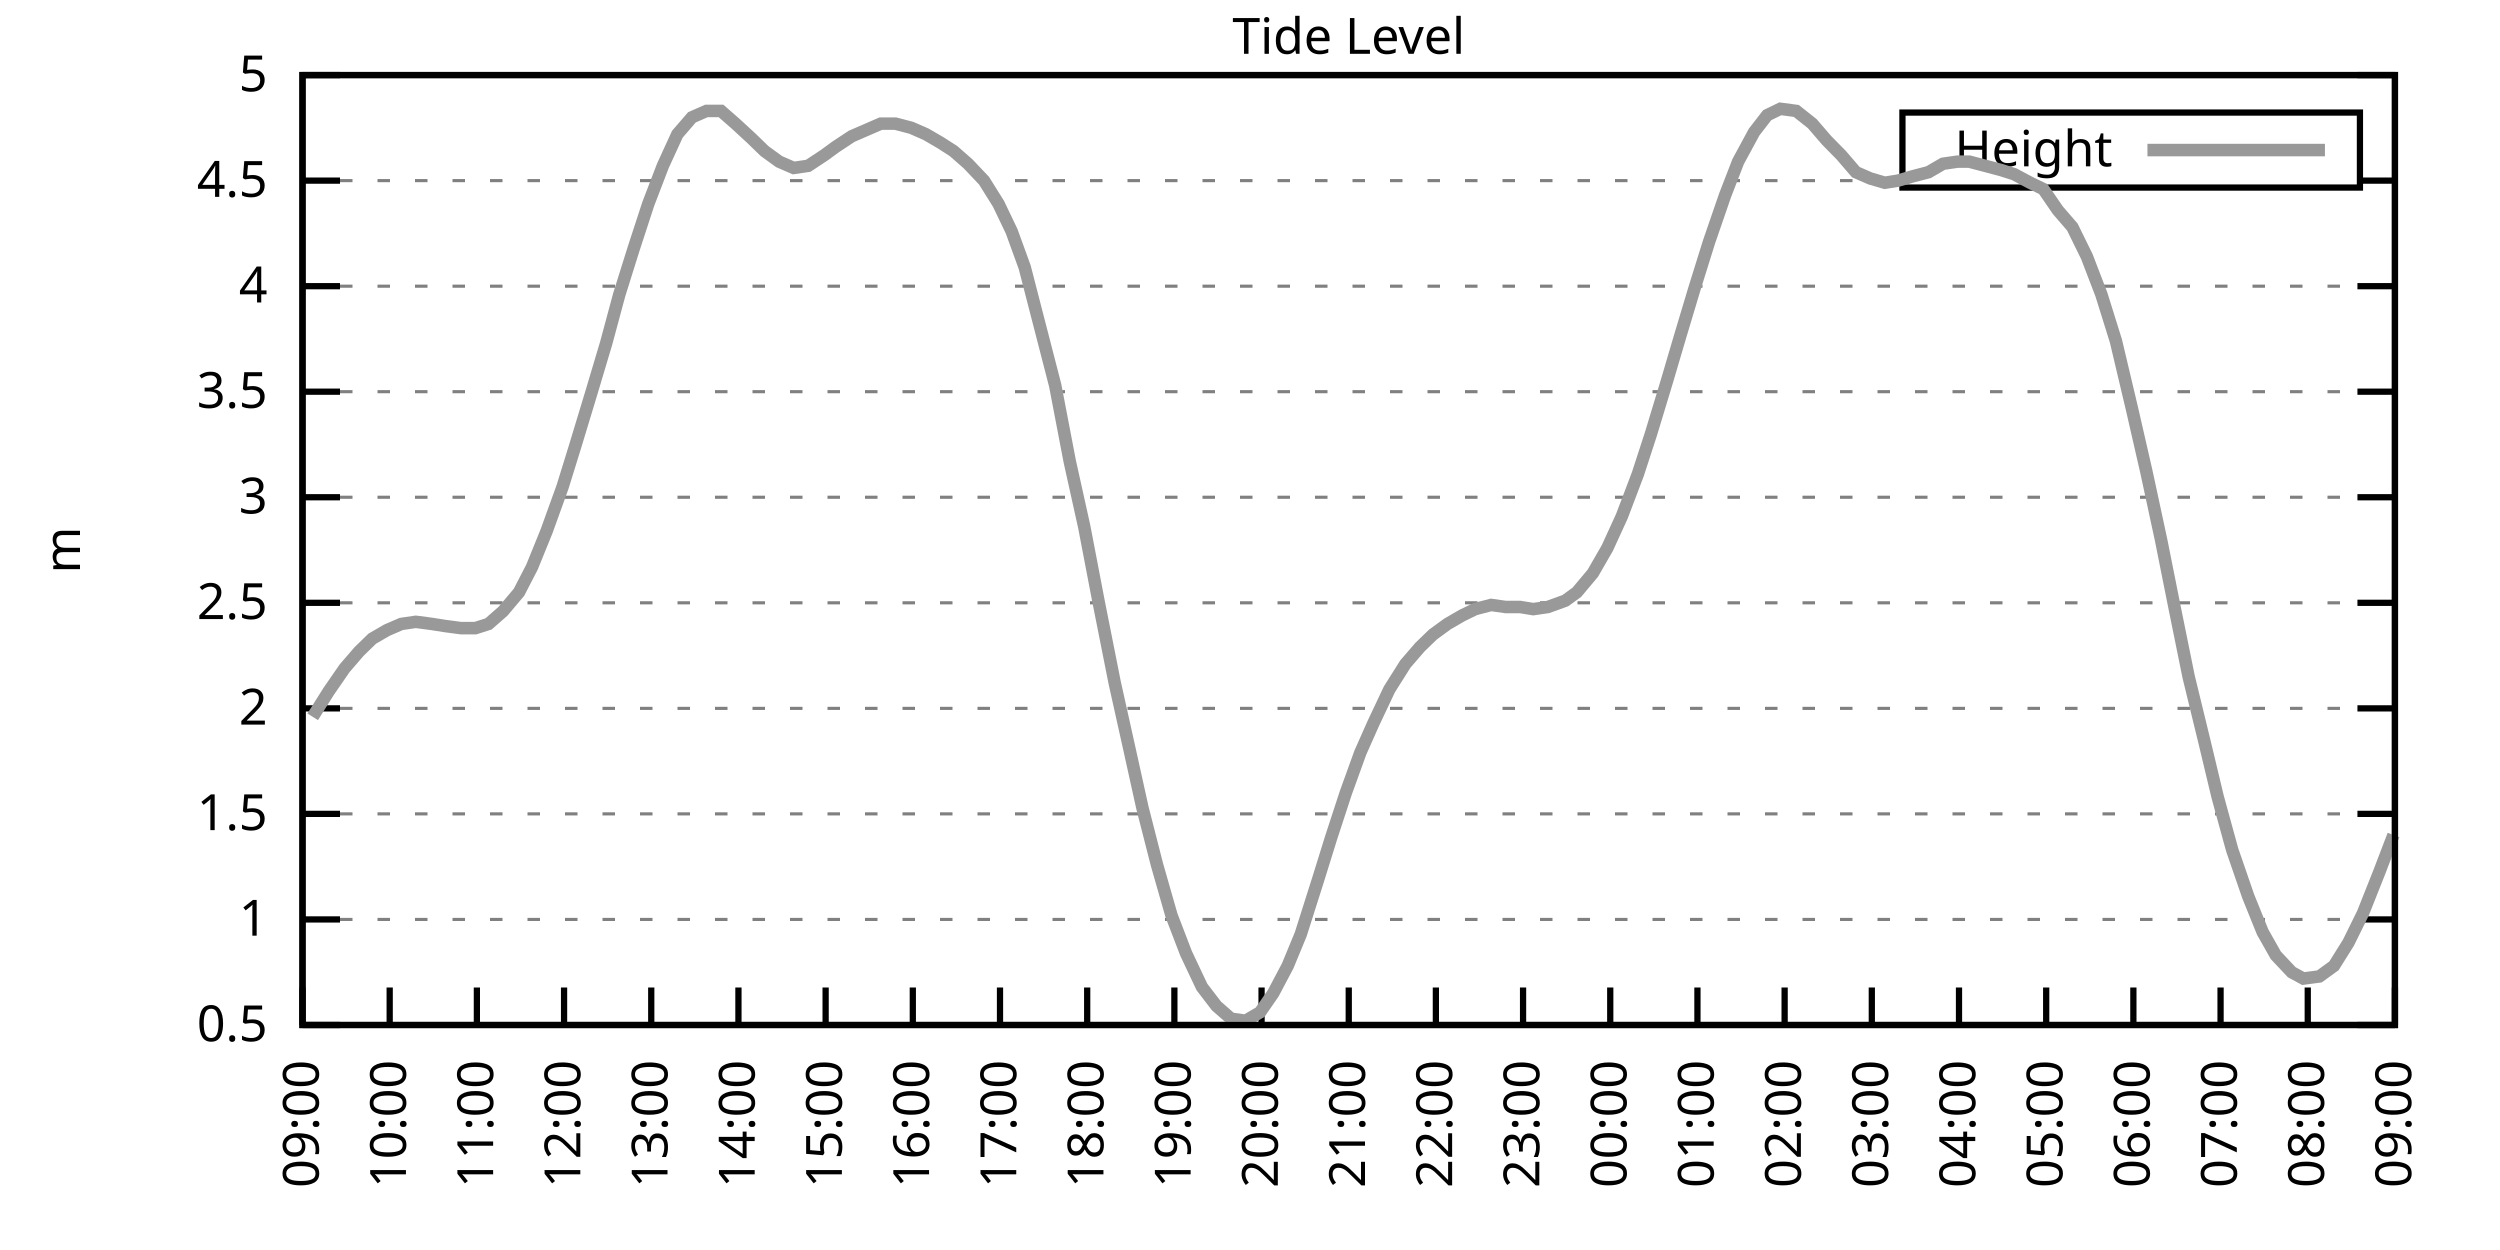
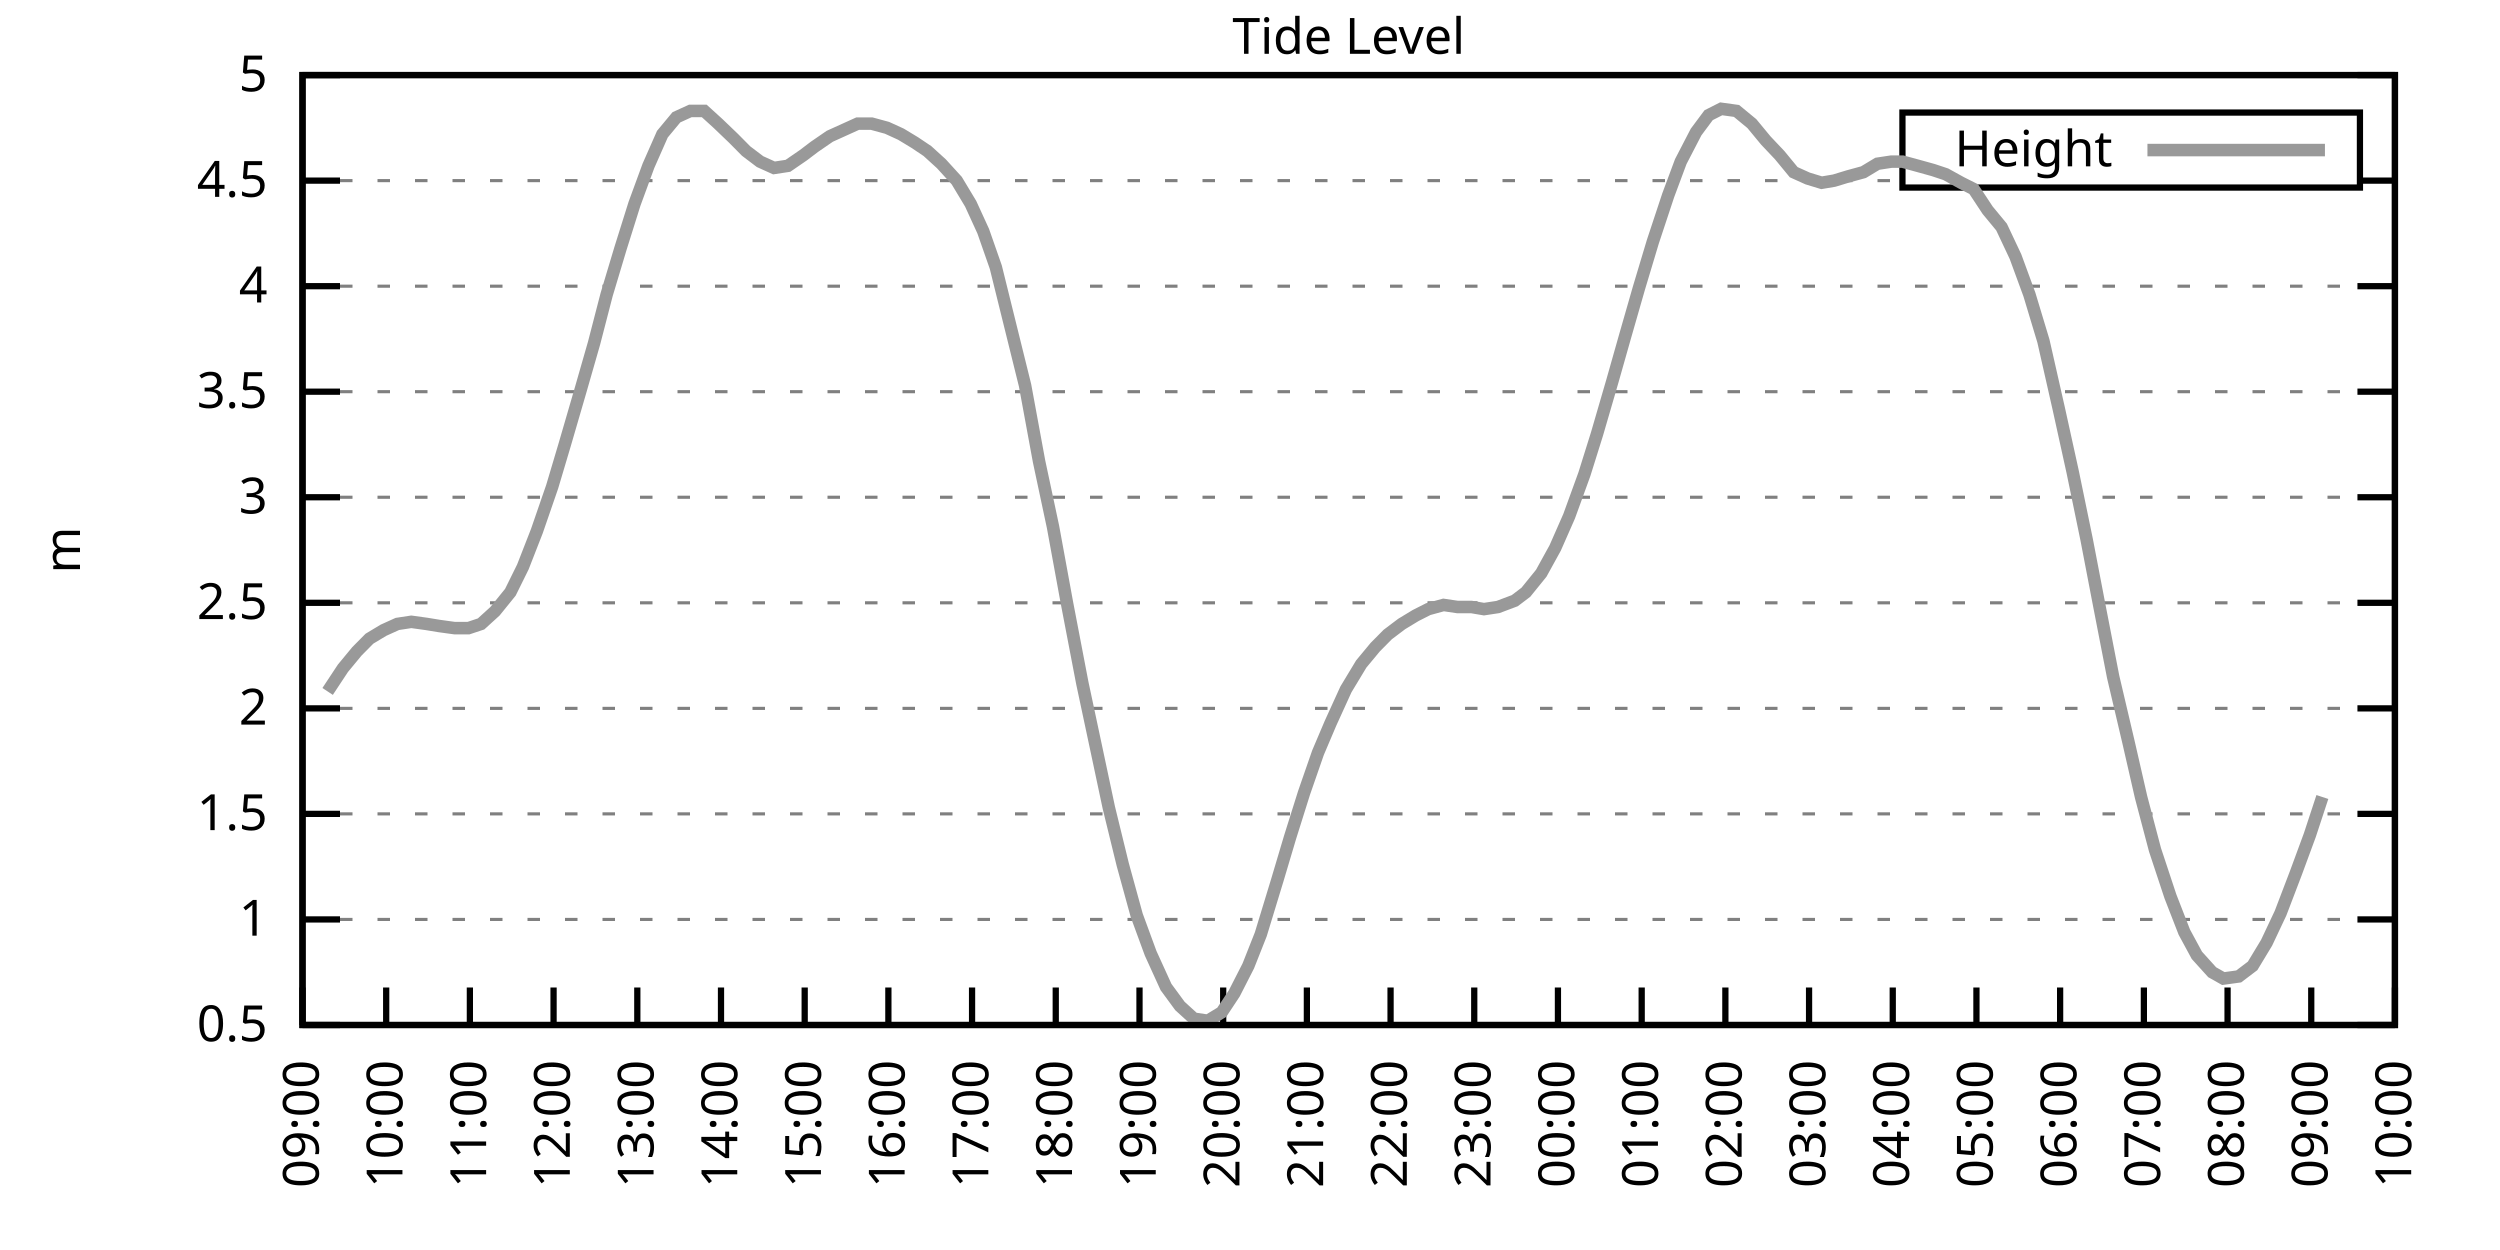
<svg xmlns="http://www.w3.org/2000/svg" xmlns:xlink="http://www.w3.org/1999/xlink" width="400" height="200" viewBox="0 0 400 200">
  <g id="gnuplot_canvas">
    <rect x="0" y="0" width="400" height="200" fill="none" />
    <defs>
      <circle id="gpDot" r="0.5" stroke-width="0.5" stroke="currentColor" />
      <path id="gpPt0" stroke-width="0.333" stroke="currentColor" d="M-1,0 h2 M0,-1 v2" />
      <path id="gpPt1" stroke-width="0.333" stroke="currentColor" d="M-1,-1 L1,1 M1,-1 L-1,1" />
      <path id="gpPt2" stroke-width="0.333" stroke="currentColor" d="M-1,0 L1,0 M0,-1 L0,1 M-1,-1 L1,1 M-1,1 L1,-1" />
      <rect id="gpPt3" stroke-width="0.333" stroke="currentColor" x="-1" y="-1" width="2" height="2" />
      <rect id="gpPt4" stroke-width="0.333" stroke="currentColor" fill="currentColor" x="-1" y="-1" width="2" height="2" />
      <circle id="gpPt5" stroke-width="0.333" stroke="currentColor" cx="0" cy="0" r="1" />
      <use xlink:href="#gpPt5" id="gpPt6" fill="currentColor" stroke="none" />
      <path id="gpPt7" stroke-width="0.333" stroke="currentColor" d="M0,-1.33 L-1.33,0.67 L1.33,0.67 z" />
      <use xlink:href="#gpPt7" id="gpPt8" fill="currentColor" stroke="none" />
      <use xlink:href="#gpPt7" id="gpPt9" stroke="currentColor" transform="rotate(180)" />
      <use xlink:href="#gpPt9" id="gpPt10" fill="currentColor" stroke="none" />
      <use xlink:href="#gpPt3" id="gpPt11" stroke="currentColor" transform="rotate(45)" />
      <use xlink:href="#gpPt11" id="gpPt12" fill="currentColor" stroke="none" />
      <path id="gpPt13" stroke-width="0.333" stroke="currentColor" d="M0,1.330 L1.265,0.411 L0.782,-1.067 L-0.782,-1.076 L-1.265,0.411 z" />
      <use xlink:href="#gpPt13" id="gpPt14" fill="currentColor" stroke="none" />
      <filter id="textbox" filterUnits="objectBoundingBox" x="0" y="0" height="1" width="1">
        <feFlood flood-color="white" flood-opacity="1" result="bgnd" />
        <feComposite in="SourceGraphic" in2="bgnd" operator="atop" />
      </filter>
      <filter id="greybox" filterUnits="objectBoundingBox" x="0" y="0" height="1" width="1">
        <feFlood flood-color="lightgrey" flood-opacity="1" result="grey" />
        <feComposite in="SourceGraphic" in2="grey" operator="atop" />
      </filter>
    </defs>
    <g fill="none" color="white" stroke="currentColor" stroke-width="1.00" stroke-linecap="butt" stroke-linejoin="miter">
</g>
    <g fill="none" color="black" stroke="currentColor" stroke-width="1.00" stroke-linecap="butt" stroke-linejoin="miter">
      <g stroke="none" shape-rendering="crispEdges">
        <polygon fill="rgb(255, 255, 255)" points="48.40,164.00 383.18,164.00 383.18,12.02 48.40,12.02 " />
      </g>
    </g>
    <g fill="none" color="black" stroke="currentColor" stroke-width="1.00" stroke-linecap="butt" stroke-linejoin="miter">
</g>
    <g fill="none" color="black" stroke="black" stroke-width="0.50" stroke-linecap="butt" stroke-linejoin="miter">
</g>
    <g fill="none" color="gray" stroke="currentColor" stroke-width="0.50" stroke-linecap="butt" stroke-linejoin="miter">
      <path stroke="gray" stroke-dasharray="2,4" class="gridline" d="M48.40,164.00 L383.19,164.00  " />
    </g>
    <g fill="none" color="gray" stroke="gray" stroke-width="1.00" stroke-linecap="butt" stroke-linejoin="miter">
</g>
    <g fill="none" color="black" stroke="currentColor" stroke-width="1.00" stroke-linecap="butt" stroke-linejoin="miter">
      <path stroke="black" d="M48.40,164.00 L54.40,164.00 M383.19,164.00 L377.19,164.00  " />
      <g transform="translate(42.80,166.60)" stroke="none" fill="black" font-family="Sans" font-size="8.00" text-anchor="end">
        <text>
          <tspan font-family="Sans"> 0.5</tspan>
        </text>
      </g>
    </g>
    <g fill="none" color="black" stroke="currentColor" stroke-width="1.00" stroke-linecap="butt" stroke-linejoin="miter">
</g>
    <g fill="none" color="black" stroke="black" stroke-width="0.50" stroke-linecap="butt" stroke-linejoin="miter">
</g>
    <g fill="none" color="gray" stroke="currentColor" stroke-width="0.50" stroke-linecap="butt" stroke-linejoin="miter">
      <path stroke="gray" stroke-dasharray="2,4" class="gridline" d="M48.40,147.11 L383.19,147.11  " />
    </g>
    <g fill="none" color="gray" stroke="gray" stroke-width="1.00" stroke-linecap="butt" stroke-linejoin="miter">
</g>
    <g fill="none" color="black" stroke="currentColor" stroke-width="1.00" stroke-linecap="butt" stroke-linejoin="miter">
      <path stroke="black" d="M48.40,147.11 L54.40,147.11 M383.19,147.11 L377.19,147.11  " />
      <g transform="translate(42.80,149.71)" stroke="none" fill="black" font-family="Sans" font-size="8.00" text-anchor="end">
        <text>
          <tspan font-family="Sans"> 1</tspan>
        </text>
      </g>
    </g>
    <g fill="none" color="black" stroke="currentColor" stroke-width="1.00" stroke-linecap="butt" stroke-linejoin="miter">
</g>
    <g fill="none" color="black" stroke="black" stroke-width="0.50" stroke-linecap="butt" stroke-linejoin="miter">
</g>
    <g fill="none" color="gray" stroke="currentColor" stroke-width="0.50" stroke-linecap="butt" stroke-linejoin="miter">
      <path stroke="gray" stroke-dasharray="2,4" class="gridline" d="M48.40,130.22 L383.19,130.22  " />
    </g>
    <g fill="none" color="gray" stroke="gray" stroke-width="1.00" stroke-linecap="butt" stroke-linejoin="miter">
</g>
    <g fill="none" color="black" stroke="currentColor" stroke-width="1.00" stroke-linecap="butt" stroke-linejoin="miter">
      <path stroke="black" d="M48.40,130.22 L54.40,130.22 M383.19,130.22 L377.19,130.22  " />
      <g transform="translate(42.80,132.82)" stroke="none" fill="black" font-family="Sans" font-size="8.00" text-anchor="end">
        <text>
          <tspan font-family="Sans"> 1.5</tspan>
        </text>
      </g>
    </g>
    <g fill="none" color="black" stroke="currentColor" stroke-width="1.00" stroke-linecap="butt" stroke-linejoin="miter">
</g>
    <g fill="none" color="black" stroke="black" stroke-width="0.50" stroke-linecap="butt" stroke-linejoin="miter">
</g>
    <g fill="none" color="gray" stroke="currentColor" stroke-width="0.50" stroke-linecap="butt" stroke-linejoin="miter">
      <path stroke="gray" stroke-dasharray="2,4" class="gridline" d="M48.40,113.34 L383.19,113.34  " />
    </g>
    <g fill="none" color="gray" stroke="gray" stroke-width="1.00" stroke-linecap="butt" stroke-linejoin="miter">
</g>
    <g fill="none" color="black" stroke="currentColor" stroke-width="1.00" stroke-linecap="butt" stroke-linejoin="miter">
      <path stroke="black" d="M48.40,113.34 L54.40,113.34 M383.19,113.34 L377.19,113.34  " />
      <g transform="translate(42.80,115.94)" stroke="none" fill="black" font-family="Sans" font-size="8.00" text-anchor="end">
        <text>
          <tspan font-family="Sans"> 2</tspan>
        </text>
      </g>
    </g>
    <g fill="none" color="black" stroke="currentColor" stroke-width="1.00" stroke-linecap="butt" stroke-linejoin="miter">
</g>
    <g fill="none" color="black" stroke="black" stroke-width="0.50" stroke-linecap="butt" stroke-linejoin="miter">
</g>
    <g fill="none" color="gray" stroke="currentColor" stroke-width="0.50" stroke-linecap="butt" stroke-linejoin="miter">
      <path stroke="gray" stroke-dasharray="2,4" class="gridline" d="M48.40,96.45 L383.19,96.45  " />
    </g>
    <g fill="none" color="gray" stroke="gray" stroke-width="1.00" stroke-linecap="butt" stroke-linejoin="miter">
</g>
    <g fill="none" color="black" stroke="currentColor" stroke-width="1.00" stroke-linecap="butt" stroke-linejoin="miter">
      <path stroke="black" d="M48.40,96.45 L54.40,96.45 M383.19,96.45 L377.19,96.45  " />
      <g transform="translate(42.80,99.05)" stroke="none" fill="black" font-family="Sans" font-size="8.00" text-anchor="end">
        <text>
          <tspan font-family="Sans"> 2.5</tspan>
        </text>
      </g>
    </g>
    <g fill="none" color="black" stroke="currentColor" stroke-width="1.00" stroke-linecap="butt" stroke-linejoin="miter">
</g>
    <g fill="none" color="black" stroke="black" stroke-width="0.50" stroke-linecap="butt" stroke-linejoin="miter">
</g>
    <g fill="none" color="gray" stroke="currentColor" stroke-width="0.50" stroke-linecap="butt" stroke-linejoin="miter">
      <path stroke="gray" stroke-dasharray="2,4" class="gridline" d="M48.40,79.56 L383.19,79.56  " />
    </g>
    <g fill="none" color="gray" stroke="gray" stroke-width="1.00" stroke-linecap="butt" stroke-linejoin="miter">
</g>
    <g fill="none" color="black" stroke="currentColor" stroke-width="1.00" stroke-linecap="butt" stroke-linejoin="miter">
      <path stroke="black" d="M48.40,79.56 L54.40,79.56 M383.19,79.56 L377.19,79.56  " />
      <g transform="translate(42.80,82.16)" stroke="none" fill="black" font-family="Sans" font-size="8.00" text-anchor="end">
        <text>
          <tspan font-family="Sans"> 3</tspan>
        </text>
      </g>
    </g>
    <g fill="none" color="black" stroke="currentColor" stroke-width="1.00" stroke-linecap="butt" stroke-linejoin="miter">
</g>
    <g fill="none" color="black" stroke="black" stroke-width="0.50" stroke-linecap="butt" stroke-linejoin="miter">
</g>
    <g fill="none" color="gray" stroke="currentColor" stroke-width="0.50" stroke-linecap="butt" stroke-linejoin="miter">
      <path stroke="gray" stroke-dasharray="2,4" class="gridline" d="M48.40,62.67 L383.19,62.67  " />
    </g>
    <g fill="none" color="gray" stroke="gray" stroke-width="1.00" stroke-linecap="butt" stroke-linejoin="miter">
</g>
    <g fill="none" color="black" stroke="currentColor" stroke-width="1.00" stroke-linecap="butt" stroke-linejoin="miter">
      <path stroke="black" d="M48.40,62.67 L54.40,62.67 M383.19,62.67 L377.19,62.67  " />
      <g transform="translate(42.80,65.27)" stroke="none" fill="black" font-family="Sans" font-size="8.00" text-anchor="end">
        <text>
          <tspan font-family="Sans"> 3.5</tspan>
        </text>
      </g>
    </g>
    <g fill="none" color="black" stroke="currentColor" stroke-width="1.00" stroke-linecap="butt" stroke-linejoin="miter">
</g>
    <g fill="none" color="black" stroke="black" stroke-width="0.50" stroke-linecap="butt" stroke-linejoin="miter">
</g>
    <g fill="none" color="gray" stroke="currentColor" stroke-width="0.50" stroke-linecap="butt" stroke-linejoin="miter">
      <path stroke="gray" stroke-dasharray="2,4" class="gridline" d="M48.40,45.79 L383.19,45.79  " />
    </g>
    <g fill="none" color="gray" stroke="gray" stroke-width="1.00" stroke-linecap="butt" stroke-linejoin="miter">
</g>
    <g fill="none" color="black" stroke="currentColor" stroke-width="1.00" stroke-linecap="butt" stroke-linejoin="miter">
      <path stroke="black" d="M48.40,45.79 L54.40,45.79 M383.19,45.79 L377.19,45.79  " />
      <g transform="translate(42.80,48.39)" stroke="none" fill="black" font-family="Sans" font-size="8.00" text-anchor="end">
        <text>
          <tspan font-family="Sans"> 4</tspan>
        </text>
      </g>
    </g>
    <g fill="none" color="black" stroke="currentColor" stroke-width="1.00" stroke-linecap="butt" stroke-linejoin="miter">
</g>
    <g fill="none" color="black" stroke="black" stroke-width="0.50" stroke-linecap="butt" stroke-linejoin="miter">
</g>
    <g fill="none" color="gray" stroke="currentColor" stroke-width="0.50" stroke-linecap="butt" stroke-linejoin="miter">
      <path stroke="gray" stroke-dasharray="2,4" class="gridline" d="M48.40,28.90 L304.39,28.90 M377.59,28.90 L383.19,28.90  " />
    </g>
    <g fill="none" color="gray" stroke="gray" stroke-width="1.00" stroke-linecap="butt" stroke-linejoin="miter">
</g>
    <g fill="none" color="black" stroke="currentColor" stroke-width="1.00" stroke-linecap="butt" stroke-linejoin="miter">
      <path stroke="black" d="M48.40,28.90 L54.40,28.90 M383.19,28.90 L377.19,28.90  " />
      <g transform="translate(42.80,31.50)" stroke="none" fill="black" font-family="Sans" font-size="8.00" text-anchor="end">
        <text>
          <tspan font-family="Sans"> 4.5</tspan>
        </text>
      </g>
    </g>
    <g fill="none" color="black" stroke="currentColor" stroke-width="1.00" stroke-linecap="butt" stroke-linejoin="miter">
</g>
    <g fill="none" color="black" stroke="black" stroke-width="0.50" stroke-linecap="butt" stroke-linejoin="miter">
</g>
    <g fill="none" color="gray" stroke="currentColor" stroke-width="0.50" stroke-linecap="butt" stroke-linejoin="miter">
      <path stroke="gray" stroke-dasharray="2,4" class="gridline" d="M48.40,12.01 L383.19,12.01  " />
    </g>
    <g fill="none" color="gray" stroke="gray" stroke-width="1.00" stroke-linecap="butt" stroke-linejoin="miter">
</g>
    <g fill="none" color="black" stroke="currentColor" stroke-width="1.00" stroke-linecap="butt" stroke-linejoin="miter">
      <path stroke="black" d="M48.40,12.01 L54.40,12.01 M383.19,12.01 L377.19,12.01  " />
      <g transform="translate(42.80,14.61)" stroke="none" fill="black" font-family="Sans" font-size="8.00" text-anchor="end">
        <text>
          <tspan font-family="Sans"> 5</tspan>
        </text>
      </g>
    </g>
    <g fill="none" color="black" stroke="currentColor" stroke-width="1.00" stroke-linecap="butt" stroke-linejoin="miter">
      <path stroke="black" d="M48.40,164.00 L48.40,158.00  " />
      <g transform="translate(51.00,169.60) rotate(270.00)" stroke="none" fill="black" font-family="Sans" font-size="8.00" text-anchor="end">
        <text>
          <tspan font-family="Sans">09:00</tspan>
        </text>
      </g>
    </g>
    <g fill="none" color="black" stroke="currentColor" stroke-width="1.00" stroke-linecap="butt" stroke-linejoin="miter">
-       <path stroke="black" d="M62.35,164.00 L62.35,158.00  " />
-       <g transform="translate(64.95,169.60) rotate(270.00)" stroke="none" fill="black" font-family="Sans" font-size="8.00" text-anchor="end">
+       <path stroke="black" d="M61.79,164.00 L61.79,158.00  " />
+       <g transform="translate(64.39,169.60) rotate(270.00)" stroke="none" fill="black" font-family="Sans" font-size="8.00" text-anchor="end">
        <text>
          <tspan font-family="Sans">10:00</tspan>
        </text>
      </g>
    </g>
    <g fill="none" color="black" stroke="currentColor" stroke-width="1.00" stroke-linecap="butt" stroke-linejoin="miter">
-       <path stroke="black" d="M76.30,164.00 L76.30,158.00  " />
-       <g transform="translate(78.90,169.60) rotate(270.00)" stroke="none" fill="black" font-family="Sans" font-size="8.00" text-anchor="end">
+       <path stroke="black" d="M75.18,164.00 L75.18,158.00  " />
+       <g transform="translate(77.78,169.60) rotate(270.00)" stroke="none" fill="black" font-family="Sans" font-size="8.00" text-anchor="end">
        <text>
          <tspan font-family="Sans">11:00</tspan>
        </text>
      </g>
    </g>
    <g fill="none" color="black" stroke="currentColor" stroke-width="1.00" stroke-linecap="butt" stroke-linejoin="miter">
-       <path stroke="black" d="M90.25,164.00 L90.25,158.00  " />
-       <g transform="translate(92.85,169.60) rotate(270.00)" stroke="none" fill="black" font-family="Sans" font-size="8.00" text-anchor="end">
+       <path stroke="black" d="M88.57,164.00 L88.57,158.00  " />
+       <g transform="translate(91.17,169.60) rotate(270.00)" stroke="none" fill="black" font-family="Sans" font-size="8.00" text-anchor="end">
        <text>
          <tspan font-family="Sans">12:00</tspan>
        </text>
      </g>
    </g>
    <g fill="none" color="black" stroke="currentColor" stroke-width="1.00" stroke-linecap="butt" stroke-linejoin="miter">
-       <path stroke="black" d="M104.20,164.00 L104.20,158.00  " />
-       <g transform="translate(106.80,169.60) rotate(270.00)" stroke="none" fill="black" font-family="Sans" font-size="8.00" text-anchor="end">
+       <path stroke="black" d="M101.97,164.00 L101.97,158.00  " />
+       <g transform="translate(104.57,169.60) rotate(270.00)" stroke="none" fill="black" font-family="Sans" font-size="8.00" text-anchor="end">
        <text>
          <tspan font-family="Sans">13:00</tspan>
        </text>
      </g>
    </g>
    <g fill="none" color="black" stroke="currentColor" stroke-width="1.00" stroke-linecap="butt" stroke-linejoin="miter">
-       <path stroke="black" d="M118.15,164.00 L118.15,158.00  " />
-       <g transform="translate(120.75,169.60) rotate(270.00)" stroke="none" fill="black" font-family="Sans" font-size="8.00" text-anchor="end">
+       <path stroke="black" d="M115.36,164.00 L115.36,158.00  " />
+       <g transform="translate(117.96,169.60) rotate(270.00)" stroke="none" fill="black" font-family="Sans" font-size="8.00" text-anchor="end">
        <text>
          <tspan font-family="Sans">14:00</tspan>
        </text>
      </g>
    </g>
    <g fill="none" color="black" stroke="currentColor" stroke-width="1.00" stroke-linecap="butt" stroke-linejoin="miter">
-       <path stroke="black" d="M132.10,164.00 L132.10,158.00  " />
-       <g transform="translate(134.70,169.60) rotate(270.00)" stroke="none" fill="black" font-family="Sans" font-size="8.00" text-anchor="end">
+       <path stroke="black" d="M128.75,164.00 L128.75,158.00  " />
+       <g transform="translate(131.35,169.60) rotate(270.00)" stroke="none" fill="black" font-family="Sans" font-size="8.00" text-anchor="end">
        <text>
          <tspan font-family="Sans">15:00</tspan>
        </text>
      </g>
    </g>
    <g fill="none" color="black" stroke="currentColor" stroke-width="1.00" stroke-linecap="butt" stroke-linejoin="miter">
-       <path stroke="black" d="M146.05,164.00 L146.05,158.00  " />
-       <g transform="translate(148.65,169.60) rotate(270.00)" stroke="none" fill="black" font-family="Sans" font-size="8.00" text-anchor="end">
+       <path stroke="black" d="M142.14,164.00 L142.14,158.00  " />
+       <g transform="translate(144.74,169.60) rotate(270.00)" stroke="none" fill="black" font-family="Sans" font-size="8.00" text-anchor="end">
        <text>
          <tspan font-family="Sans">16:00</tspan>
        </text>
      </g>
    </g>
    <g fill="none" color="black" stroke="currentColor" stroke-width="1.00" stroke-linecap="butt" stroke-linejoin="miter">
-       <path stroke="black" d="M160.00,164.00 L160.00,158.00  " />
-       <g transform="translate(162.60,169.60) rotate(270.00)" stroke="none" fill="black" font-family="Sans" font-size="8.00" text-anchor="end">
+       <path stroke="black" d="M155.53,164.00 L155.53,158.00  " />
+       <g transform="translate(158.13,169.60) rotate(270.00)" stroke="none" fill="black" font-family="Sans" font-size="8.00" text-anchor="end">
        <text>
          <tspan font-family="Sans">17:00</tspan>
        </text>
      </g>
    </g>
    <g fill="none" color="black" stroke="currentColor" stroke-width="1.00" stroke-linecap="butt" stroke-linejoin="miter">
-       <path stroke="black" d="M173.95,164.00 L173.95,158.00  " />
-       <g transform="translate(176.55,169.60) rotate(270.00)" stroke="none" fill="black" font-family="Sans" font-size="8.00" text-anchor="end">
+       <path stroke="black" d="M168.92,164.00 L168.92,158.00  " />
+       <g transform="translate(171.52,169.60) rotate(270.00)" stroke="none" fill="black" font-family="Sans" font-size="8.00" text-anchor="end">
        <text>
          <tspan font-family="Sans">18:00</tspan>
        </text>
      </g>
    </g>
    <g fill="none" color="black" stroke="currentColor" stroke-width="1.00" stroke-linecap="butt" stroke-linejoin="miter">
-       <path stroke="black" d="M187.90,164.00 L187.90,158.00  " />
-       <g transform="translate(190.50,169.60) rotate(270.00)" stroke="none" fill="black" font-family="Sans" font-size="8.00" text-anchor="end">
+       <path stroke="black" d="M182.32,164.00 L182.32,158.00  " />
+       <g transform="translate(184.92,169.60) rotate(270.00)" stroke="none" fill="black" font-family="Sans" font-size="8.00" text-anchor="end">
        <text>
          <tspan font-family="Sans">19:00</tspan>
        </text>
      </g>
    </g>
    <g fill="none" color="black" stroke="currentColor" stroke-width="1.00" stroke-linecap="butt" stroke-linejoin="miter">
-       <path stroke="black" d="M201.85,164.00 L201.85,158.00  " />
-       <g transform="translate(204.45,169.60) rotate(270.00)" stroke="none" fill="black" font-family="Sans" font-size="8.00" text-anchor="end">
+       <path stroke="black" d="M195.71,164.00 L195.71,158.00  " />
+       <g transform="translate(198.31,169.60) rotate(270.00)" stroke="none" fill="black" font-family="Sans" font-size="8.00" text-anchor="end">
        <text>
          <tspan font-family="Sans">20:00</tspan>
        </text>
      </g>
    </g>
    <g fill="none" color="black" stroke="currentColor" stroke-width="1.00" stroke-linecap="butt" stroke-linejoin="miter">
-       <path stroke="black" d="M215.80,164.00 L215.80,158.00  " />
-       <g transform="translate(218.40,169.60) rotate(270.00)" stroke="none" fill="black" font-family="Sans" font-size="8.00" text-anchor="end">
+       <path stroke="black" d="M209.10,164.00 L209.10,158.00  " />
+       <g transform="translate(211.70,169.60) rotate(270.00)" stroke="none" fill="black" font-family="Sans" font-size="8.00" text-anchor="end">
        <text>
          <tspan font-family="Sans">21:00</tspan>
        </text>
      </g>
    </g>
    <g fill="none" color="black" stroke="currentColor" stroke-width="1.00" stroke-linecap="butt" stroke-linejoin="miter">
-       <path stroke="black" d="M229.74,164.00 L229.74,158.00  " />
-       <g transform="translate(232.34,169.60) rotate(270.00)" stroke="none" fill="black" font-family="Sans" font-size="8.00" text-anchor="end">
+       <path stroke="black" d="M222.49,164.00 L222.49,158.00  " />
+       <g transform="translate(225.09,169.60) rotate(270.00)" stroke="none" fill="black" font-family="Sans" font-size="8.00" text-anchor="end">
        <text>
          <tspan font-family="Sans">22:00</tspan>
        </text>
      </g>
    </g>
    <g fill="none" color="black" stroke="currentColor" stroke-width="1.00" stroke-linecap="butt" stroke-linejoin="miter">
-       <path stroke="black" d="M243.69,164.00 L243.69,158.00  " />
-       <g transform="translate(246.29,169.60) rotate(270.00)" stroke="none" fill="black" font-family="Sans" font-size="8.00" text-anchor="end">
+       <path stroke="black" d="M235.88,164.00 L235.88,158.00  " />
+       <g transform="translate(238.48,169.60) rotate(270.00)" stroke="none" fill="black" font-family="Sans" font-size="8.00" text-anchor="end">
        <text>
          <tspan font-family="Sans">23:00</tspan>
        </text>
      </g>
    </g>
    <g fill="none" color="black" stroke="currentColor" stroke-width="1.00" stroke-linecap="butt" stroke-linejoin="miter">
-       <path stroke="black" d="M257.64,164.00 L257.64,158.00  " />
-       <g transform="translate(260.24,169.60) rotate(270.00)" stroke="none" fill="black" font-family="Sans" font-size="8.00" text-anchor="end">
+       <path stroke="black" d="M249.27,164.00 L249.27,158.00  " />
+       <g transform="translate(251.87,169.60) rotate(270.00)" stroke="none" fill="black" font-family="Sans" font-size="8.00" text-anchor="end">
        <text>
          <tspan font-family="Sans">00:00</tspan>
        </text>
      </g>
    </g>
    <g fill="none" color="black" stroke="currentColor" stroke-width="1.00" stroke-linecap="butt" stroke-linejoin="miter">
-       <path stroke="black" d="M271.59,164.00 L271.59,158.00  " />
-       <g transform="translate(274.19,169.60) rotate(270.00)" stroke="none" fill="black" font-family="Sans" font-size="8.00" text-anchor="end">
+       <path stroke="black" d="M262.67,164.00 L262.67,158.00  " />
+       <g transform="translate(265.27,169.60) rotate(270.00)" stroke="none" fill="black" font-family="Sans" font-size="8.00" text-anchor="end">
        <text>
          <tspan font-family="Sans">01:00</tspan>
        </text>
      </g>
    </g>
    <g fill="none" color="black" stroke="currentColor" stroke-width="1.00" stroke-linecap="butt" stroke-linejoin="miter">
-       <path stroke="black" d="M285.54,164.00 L285.54,158.00  " />
-       <g transform="translate(288.14,169.60) rotate(270.00)" stroke="none" fill="black" font-family="Sans" font-size="8.00" text-anchor="end">
+       <path stroke="black" d="M276.06,164.00 L276.06,158.00  " />
+       <g transform="translate(278.66,169.60) rotate(270.00)" stroke="none" fill="black" font-family="Sans" font-size="8.00" text-anchor="end">
        <text>
          <tspan font-family="Sans">02:00</tspan>
        </text>
      </g>
    </g>
    <g fill="none" color="black" stroke="currentColor" stroke-width="1.00" stroke-linecap="butt" stroke-linejoin="miter">
-       <path stroke="black" d="M299.49,164.00 L299.49,158.00  " />
-       <g transform="translate(302.09,169.60) rotate(270.00)" stroke="none" fill="black" font-family="Sans" font-size="8.00" text-anchor="end">
+       <path stroke="black" d="M289.45,164.00 L289.45,158.00  " />
+       <g transform="translate(292.05,169.60) rotate(270.00)" stroke="none" fill="black" font-family="Sans" font-size="8.00" text-anchor="end">
        <text>
          <tspan font-family="Sans">03:00</tspan>
        </text>
      </g>
    </g>
    <g fill="none" color="black" stroke="currentColor" stroke-width="1.00" stroke-linecap="butt" stroke-linejoin="miter">
-       <path stroke="black" d="M313.44,164.00 L313.44,158.00  " />
-       <g transform="translate(316.04,169.60) rotate(270.00)" stroke="none" fill="black" font-family="Sans" font-size="8.00" text-anchor="end">
+       <path stroke="black" d="M302.84,164.00 L302.84,158.00  " />
+       <g transform="translate(305.44,169.60) rotate(270.00)" stroke="none" fill="black" font-family="Sans" font-size="8.00" text-anchor="end">
        <text>
          <tspan font-family="Sans">04:00</tspan>
        </text>
      </g>
    </g>
    <g fill="none" color="black" stroke="currentColor" stroke-width="1.00" stroke-linecap="butt" stroke-linejoin="miter">
-       <path stroke="black" d="M327.39,164.00 L327.39,158.00  " />
-       <g transform="translate(329.99,169.60) rotate(270.00)" stroke="none" fill="black" font-family="Sans" font-size="8.00" text-anchor="end">
+       <path stroke="black" d="M316.23,164.00 L316.23,158.00  " />
+       <g transform="translate(318.83,169.60) rotate(270.00)" stroke="none" fill="black" font-family="Sans" font-size="8.00" text-anchor="end">
        <text>
          <tspan font-family="Sans">05:00</tspan>
        </text>
      </g>
    </g>
    <g fill="none" color="black" stroke="currentColor" stroke-width="1.00" stroke-linecap="butt" stroke-linejoin="miter">
-       <path stroke="black" d="M341.34,164.00 L341.34,158.00  " />
-       <g transform="translate(343.94,169.60) rotate(270.00)" stroke="none" fill="black" font-family="Sans" font-size="8.00" text-anchor="end">
+       <path stroke="black" d="M329.62,164.00 L329.62,158.00  " />
+       <g transform="translate(332.22,169.60) rotate(270.00)" stroke="none" fill="black" font-family="Sans" font-size="8.00" text-anchor="end">
        <text>
          <tspan font-family="Sans">06:00</tspan>
        </text>
      </g>
    </g>
    <g fill="none" color="black" stroke="currentColor" stroke-width="1.00" stroke-linecap="butt" stroke-linejoin="miter">
-       <path stroke="black" d="M355.29,164.00 L355.29,158.00  " />
-       <g transform="translate(357.89,169.60) rotate(270.00)" stroke="none" fill="black" font-family="Sans" font-size="8.00" text-anchor="end">
+       <path stroke="black" d="M343.02,164.00 L343.02,158.00  " />
+       <g transform="translate(345.62,169.60) rotate(270.00)" stroke="none" fill="black" font-family="Sans" font-size="8.00" text-anchor="end">
        <text>
          <tspan font-family="Sans">07:00</tspan>
        </text>
      </g>
    </g>
    <g fill="none" color="black" stroke="currentColor" stroke-width="1.00" stroke-linecap="butt" stroke-linejoin="miter">
-       <path stroke="black" d="M369.24,164.00 L369.24,158.00  " />
-       <g transform="translate(371.84,169.60) rotate(270.00)" stroke="none" fill="black" font-family="Sans" font-size="8.00" text-anchor="end">
+       <path stroke="black" d="M356.41,164.00 L356.41,158.00  " />
+       <g transform="translate(359.01,169.60) rotate(270.00)" stroke="none" fill="black" font-family="Sans" font-size="8.00" text-anchor="end">
        <text>
          <tspan font-family="Sans">08:00</tspan>
+         </text>
+       </g>
+     </g>
+     <g fill="none" color="black" stroke="currentColor" stroke-width="1.00" stroke-linecap="butt" stroke-linejoin="miter">
+       <path stroke="black" d="M369.80,164.00 L369.80,158.00  " />
+       <g transform="translate(372.40,169.60) rotate(270.00)" stroke="none" fill="black" font-family="Sans" font-size="8.00" text-anchor="end">
+         <text>
+           <tspan font-family="Sans">09:00</tspan>
        </text>
      </g>
    </g>
    <g fill="none" color="black" stroke="currentColor" stroke-width="1.00" stroke-linecap="butt" stroke-linejoin="miter">
      <path stroke="black" d="M383.19,164.00 L383.19,158.00  " />
      <g transform="translate(385.79,169.60) rotate(270.00)" stroke="none" fill="black" font-family="Sans" font-size="8.00" text-anchor="end">
        <text>
-           <tspan font-family="Sans">09:00</tspan>
+           <tspan font-family="Sans">10:00</tspan>
        </text>
      </g>
    </g>
    <g fill="none" color="black" stroke="currentColor" stroke-width="1.00" stroke-linecap="butt" stroke-linejoin="miter">
</g>
    <g fill="none" color="black" stroke="currentColor" stroke-width="1.00" stroke-linecap="butt" stroke-linejoin="miter">
      <path stroke="black" d="M48.40,12.01 L48.40,164.00 L383.19,164.00 L383.19,12.01 L48.40,12.01 Z  " />
    </g>
    <g fill="none" color="black" stroke="currentColor" stroke-width="1.00" stroke-linecap="butt" stroke-linejoin="miter">
</g>
    <g fill="none" color="black" stroke="currentColor" stroke-width="1.00" stroke-linecap="butt" stroke-linejoin="miter">
      <path stroke="black" d="M304.39,30.01 L304.39,18.01 L377.59,18.01 L377.59,30.01 L304.39,30.01 Z  " />
    </g>
    <g id="Tide_level_plot_1">
      <g fill="none" color="white" stroke="black" stroke-width="2.00" stroke-linecap="butt" stroke-linejoin="miter">
</g>
      <g fill="none" color="black" stroke="currentColor" stroke-width="2.00" stroke-linecap="butt" stroke-linejoin="miter">
        <g transform="translate(337.99,26.61)" stroke="none" fill="black" font-family="Sans" font-size="8.00" text-anchor="end">
          <text>
            <tspan font-family="Sans">Height</tspan>
          </text>
        </g>
      </g>
      <g fill="none" color="black" stroke="currentColor" stroke-width="2.00" stroke-linecap="butt" stroke-linejoin="miter">
-         <path stroke="rgb(153, 153, 153)" d="M343.59,24.01 L371.99,24.01 M50.03,114.69 L52.58,110.63 L55.14,106.92 L57.47,104.22 L59.56,102.19 L61.88,100.84   L64.21,99.83 L66.53,99.49 L69.09,99.83 L71.18,100.16 L73.74,100.50 L76.07,100.50 L78.16,99.83 L80.48,97.80   L83.04,94.76 L85.13,90.71 L87.46,84.97 L90.02,77.87 L92.11,71.12 L94.67,62.67 L96.99,54.90 L99.08,47.14   L101.41,39.71 L103.73,32.61 L106.06,26.53 L108.38,21.47 L110.71,18.77 L113.03,17.75 L115.36,17.75 L117.68,19.78   L120.24,22.14 L122.33,24.17 L124.66,25.86 L126.98,26.87 L129.31,26.53 L131.87,24.84 L133.72,23.49 L136.28,21.80   L138.61,20.79 L140.93,19.78 L143.26,19.78 L145.81,20.45 L148.14,21.47 L150.46,22.82 L152.56,24.17 L154.88,26.20   L157.44,28.90 L159.76,32.61 L161.86,37.00 L163.95,42.75 L168.83,61.66 L171.16,73.82 L173.48,84.29 L175.81,96.45   L178.36,109.28 L180.69,119.75 L182.78,129.21 L185.11,138.33 L187.43,146.44 L189.76,152.52 L192.31,157.92 L194.64,160.96   L196.96,162.99 L199.29,163.32 L201.61,161.97 L203.71,158.93 L206.03,154.54 L208.12,149.48 L210.91,140.69 L213.01,133.94   L215.33,126.85 L217.65,120.43 L219.75,115.70 L222.30,110.30 L224.86,106.24 L227.19,103.54 L229.28,101.52 L231.60,99.83   L233.93,98.48 L236.02,97.46 L238.58,96.79 L240.90,97.12 L243.23,97.12 L245.32,97.46 L247.65,97.12 L250.44,96.11   L252.30,94.76 L254.85,91.72 L257.18,87.67 L259.50,82.60 L262.06,75.85 L264.15,69.43 L266.71,60.98 L268.80,53.89   L271.13,46.12 L273.45,38.69 L276.01,31.26 L278.10,25.86 L280.66,21.13 L282.75,18.43 L284.85,17.41 L287.40,17.75   L289.96,19.78 L292.29,22.48 L294.61,24.84 L296.94,27.55 L299.26,28.56 L301.58,29.24 L303.68,28.90 L306.00,28.22   L308.56,27.55 L310.88,26.20 L313.21,25.86 L315.07,25.86 L317.63,26.53 L320.18,27.21 L322.28,27.88 L324.83,29.24   L326.93,30.25 L329.25,33.63 L331.58,36.33 L333.90,41.06 L336.23,47.14 L338.55,54.57 L341.11,65.38 L343.43,75.51   L345.76,86.32 L347.85,96.79 L350.18,108.27 L352.73,118.74 L354.83,127.52 L357.15,135.97 L359.71,143.40 L362.03,149.14   L364.13,152.85 L366.68,155.56 L368.54,156.57 L371.10,156.23 L373.43,154.54 L375.75,150.83 L378.08,146.10 L380.63,139.68   L382.96,133.60  " />
+         <path stroke="rgb(153, 153, 153)" d="M343.59,24.01 L371.99,24.01 M52.42,110.63 L54.87,106.92 L57.10,104.22 L59.11,102.19 L61.35,100.84 L63.58,99.83   L65.81,99.49 L68.26,99.83 L70.27,100.16 L72.73,100.50 L74.96,100.50 L76.97,99.83 L79.20,97.80 L81.66,94.76   L83.66,90.71 L85.90,84.97 L88.35,77.87 L90.36,71.12 L92.82,62.67 L95.05,54.90 L97.06,47.14 L99.29,39.71   L101.52,32.61 L103.75,26.53 L105.98,21.47 L108.22,18.77 L110.45,17.75 L112.68,17.75 L114.91,19.78 L117.37,22.14   L119.38,24.17 L121.61,25.86 L123.84,26.87 L126.07,26.53 L128.53,24.84 L130.31,23.49 L132.77,21.80 L135.00,20.79   L137.23,19.78 L139.46,19.78 L141.92,20.45 L144.15,21.47 L146.38,22.82 L148.39,24.17 L150.62,26.20 L153.08,28.90   L155.31,32.61 L157.32,37.00 L159.33,42.75 L164.01,61.66 L166.25,73.82 L168.48,84.29 L170.71,96.45 L173.17,109.28   L175.40,119.75 L177.41,129.21 L179.64,138.33 L181.87,146.44 L184.10,152.52 L186.56,157.92 L188.79,160.96 L191.02,162.99   L193.25,163.32 L195.48,161.97 L197.49,158.93 L199.73,154.54 L201.73,149.48 L204.41,140.69 L206.42,133.94 L208.65,126.85   L210.88,120.43 L212.89,115.70 L215.35,110.30 L217.80,106.24 L220.04,103.54 L222.04,101.52 L224.28,99.83 L226.51,98.48   L228.52,97.46 L230.97,96.79 L233.20,97.12 L235.44,97.12 L237.44,97.46 L239.68,97.12 L242.36,96.11 L244.14,94.76   L246.60,91.72 L248.83,87.67 L251.06,82.60 L253.51,75.85 L255.52,69.43 L257.98,60.98 L259.99,53.89 L262.22,46.12   L264.45,38.69 L266.91,31.26 L268.92,25.86 L271.37,21.13 L273.38,18.43 L275.39,17.41 L277.84,17.75 L280.30,19.78   L282.53,22.48 L284.76,24.84 L286.99,27.55 L289.23,28.56 L291.46,29.24 L293.47,28.90 L295.70,28.22 L298.15,27.55   L300.39,26.20 L302.62,25.86 L304.40,25.86 L306.86,26.53 L309.31,27.21 L311.32,27.88 L313.78,29.24 L315.79,30.25   L318.02,33.63 L320.25,36.33 L322.48,41.06 L324.71,47.14 L326.95,54.57 L329.40,65.38 L331.63,75.51 L333.86,86.32   L335.87,96.79 L338.10,108.27 L340.56,118.74 L342.57,127.52 L344.80,135.97 L347.26,143.40 L349.49,149.14 L351.50,152.85   L353.95,155.56 L355.74,156.57 L358.19,156.23 L360.42,154.54 L362.66,150.83 L364.89,146.10 L367.34,139.68 L369.58,133.60   L371.58,127.52  " />
      </g>
    </g>
    <g fill="none" color="black" stroke="currentColor" stroke-width="2.00" stroke-linecap="butt" stroke-linejoin="miter">
</g>
    <g fill="none" color="black" stroke="black" stroke-width="1.00" stroke-linecap="butt" stroke-linejoin="miter">
</g>
    <g fill="none" color="black" stroke="currentColor" stroke-width="1.00" stroke-linecap="butt" stroke-linejoin="miter">
      <path stroke="black" d="M48.40,12.01 L48.40,164.00 L383.19,164.00 L383.19,12.01 L48.40,12.01 Z  " />
      <g transform="translate(12.80,88.01) rotate(270.00)" stroke="none" fill="black" font-family="Sans" font-size="8.00" text-anchor="middle">
        <text>
          <tspan font-family="Sans">m</tspan>
        </text>
      </g>
    </g>
    <g fill="none" color="black" stroke="currentColor" stroke-width="1.00" stroke-linecap="butt" stroke-linejoin="miter">
</g>
    <g fill="none" color="black" stroke="currentColor" stroke-width="1.00" stroke-linecap="butt" stroke-linejoin="miter">
      <g transform="translate(215.79,8.61)" stroke="none" fill="black" font-family="Sans" font-size="8.00" text-anchor="middle">
        <text>
          <tspan font-family="Sans">Tide Level</tspan>
        </text>
      </g>
    </g>
    <g fill="none" color="black" stroke="currentColor" stroke-width="1.00" stroke-linecap="butt" stroke-linejoin="miter">
</g>
  </g>
</svg>
